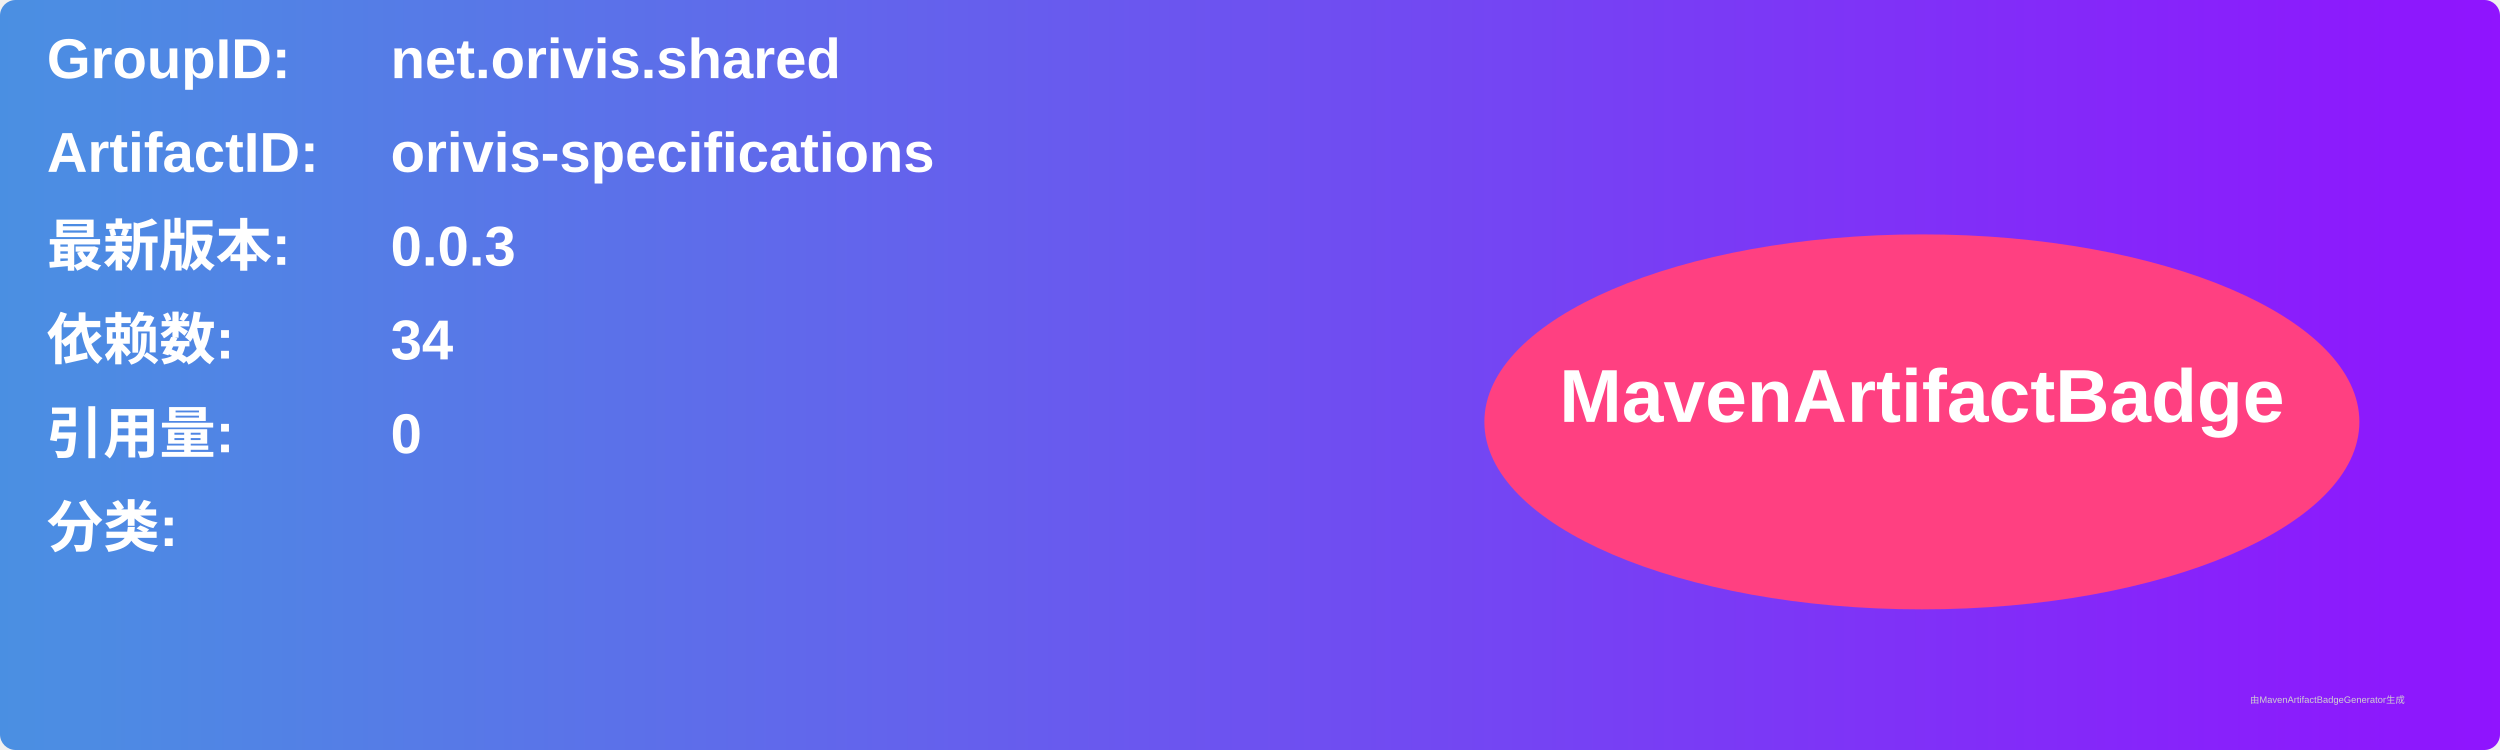
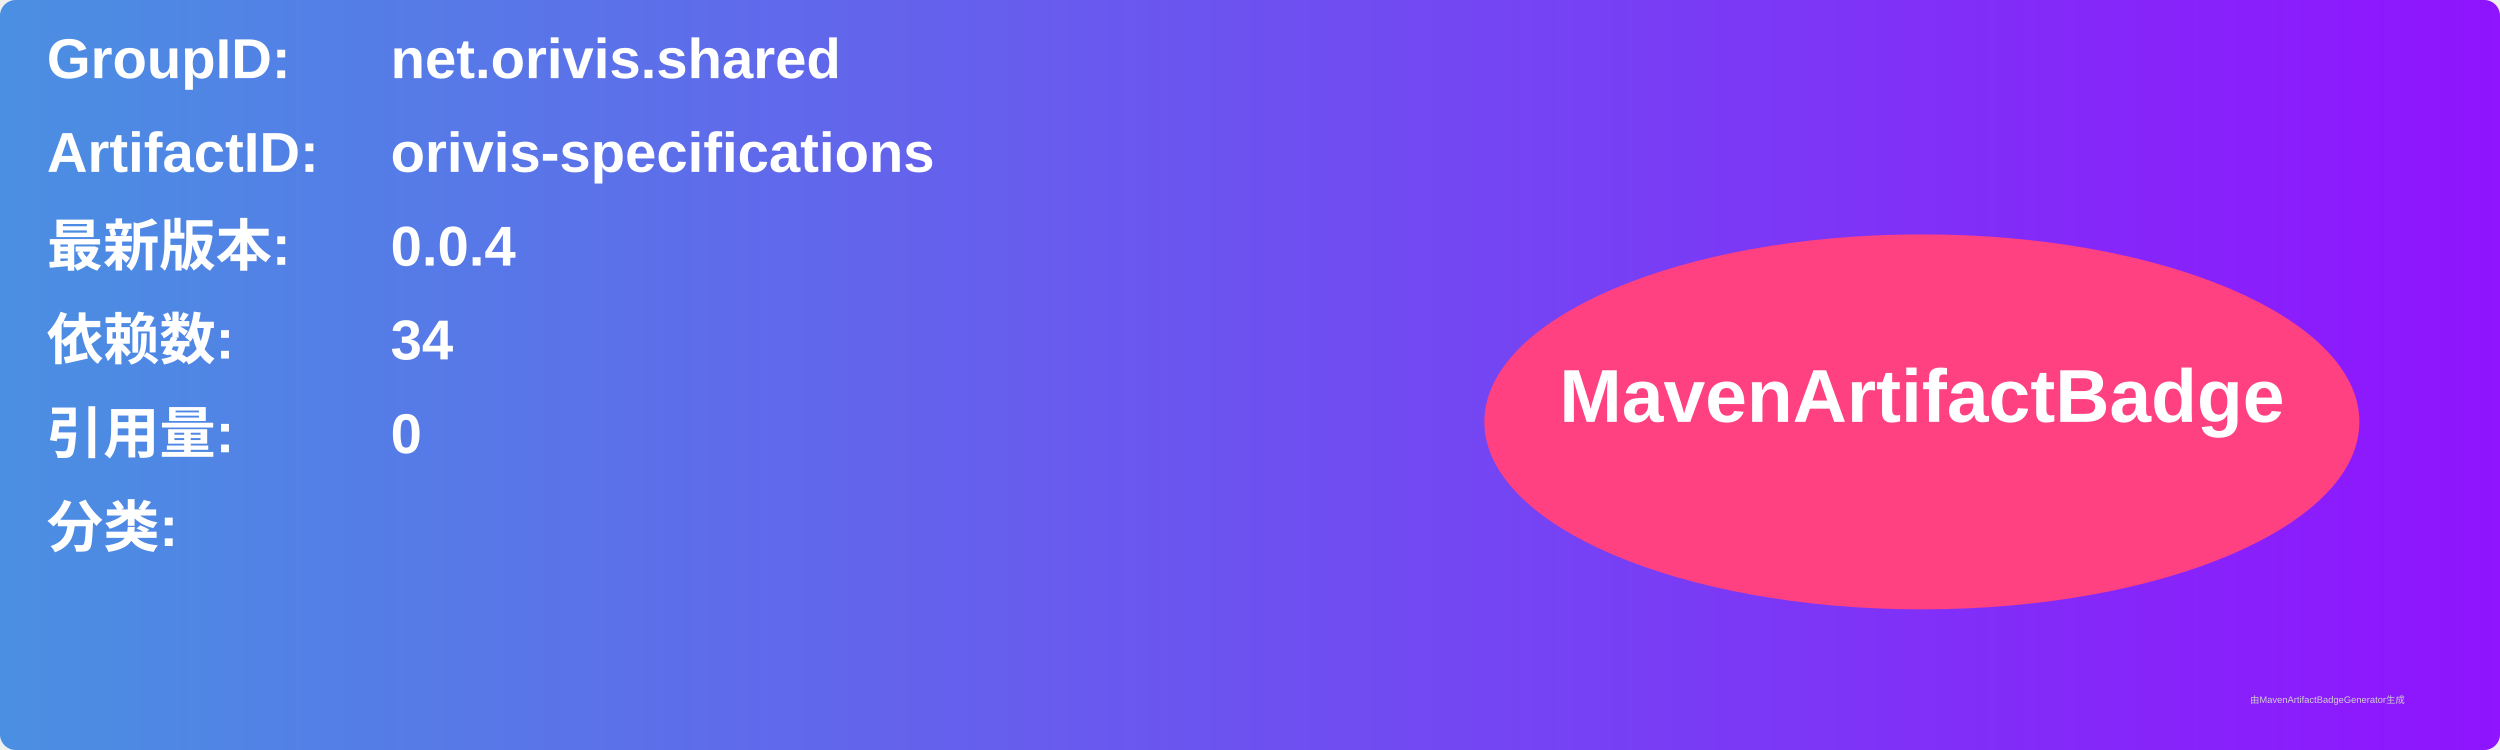
<svg xmlns="http://www.w3.org/2000/svg" width="800" height="240" viewBox="0 0 800 240">
  <linearGradient id="grad" x1="0%" y1="0%" x2="100%" y2="0%">
    <stop offset="0%" stop-color="#4a90e2" />
    <stop offset="100%" stop-color="#9013fe" />
  </linearGradient>
  <rect width="100%" height="100%" rx="5" ry="5" fill="url(#grad)" />
  <g transform="translate(15, 15)">
    <text x="0" y="10" font-family="Arial" font-size="18" fill="white" font-weight="bold" width="260">GroupID:</text>
    <text x="110" y="10" font-family="Arial" font-size="18" fill="white" font-weight="bold" width="460">net.orivis.shared</text>
    <text x="0" y="40" font-family="Arial" font-size="18" fill="white" font-weight="bold" width="260">ArtifactID:</text>
    <text x="110" y="40" font-family="Arial" font-size="18" fill="white" font-weight="bold" width="460">orivis-specifications</text>
    <text x="0" y="70" font-family="Arial" font-size="18" fill="white" font-weight="bold">最新版本:</text>
    <text x="110" y="70" font-family="Arial" font-size="18" fill="white" font-weight="bold">
-       <tspan font-weight="bold">0.0.3</tspan>
+       <tspan font-weight="bold">0.0.4</tspan>
    </text>
    <text x="0" y="100" font-family="Arial" font-size="18" fill="white" font-weight="bold">依赖数: </text>
    <text x="110" y="100" font-family="Arial" font-size="18" fill="white">
      <tspan font-weight="bold">34</tspan>
    </text>
    <text x="0" y="130" font-family="Arial" font-size="18" fill="white" font-weight="bold">引用量: </text>
    <text x="110" y="130" font-family="Arial" font-size="18" fill="white">
      <tspan font-weight="bold">0</tspan>
    </text>
    <text x="0" y="160" font-family="Arial" font-size="18" fill="white" font-weight="bold">分类:</text>
    <text x="10" y="190" font-family="Arial" font-size="10" fill="white">
      <tspan font-weight="bold" />
    </text>
    <ellipse cx="600" cy="120" rx="140" ry="60" fill="#ff4081" />
    <text x="600" y="120" text-anchor="middle" font-family="Arial" font-size="24" fill="white" font-weight="bold">MavenArtifactBadge</text>
  </g>
  <text x="720" y="225" font-family="Arial" font-size="3" fill="#d0d0d0">由MavenArtifactBadgeGenerator生成</text>
</svg>
